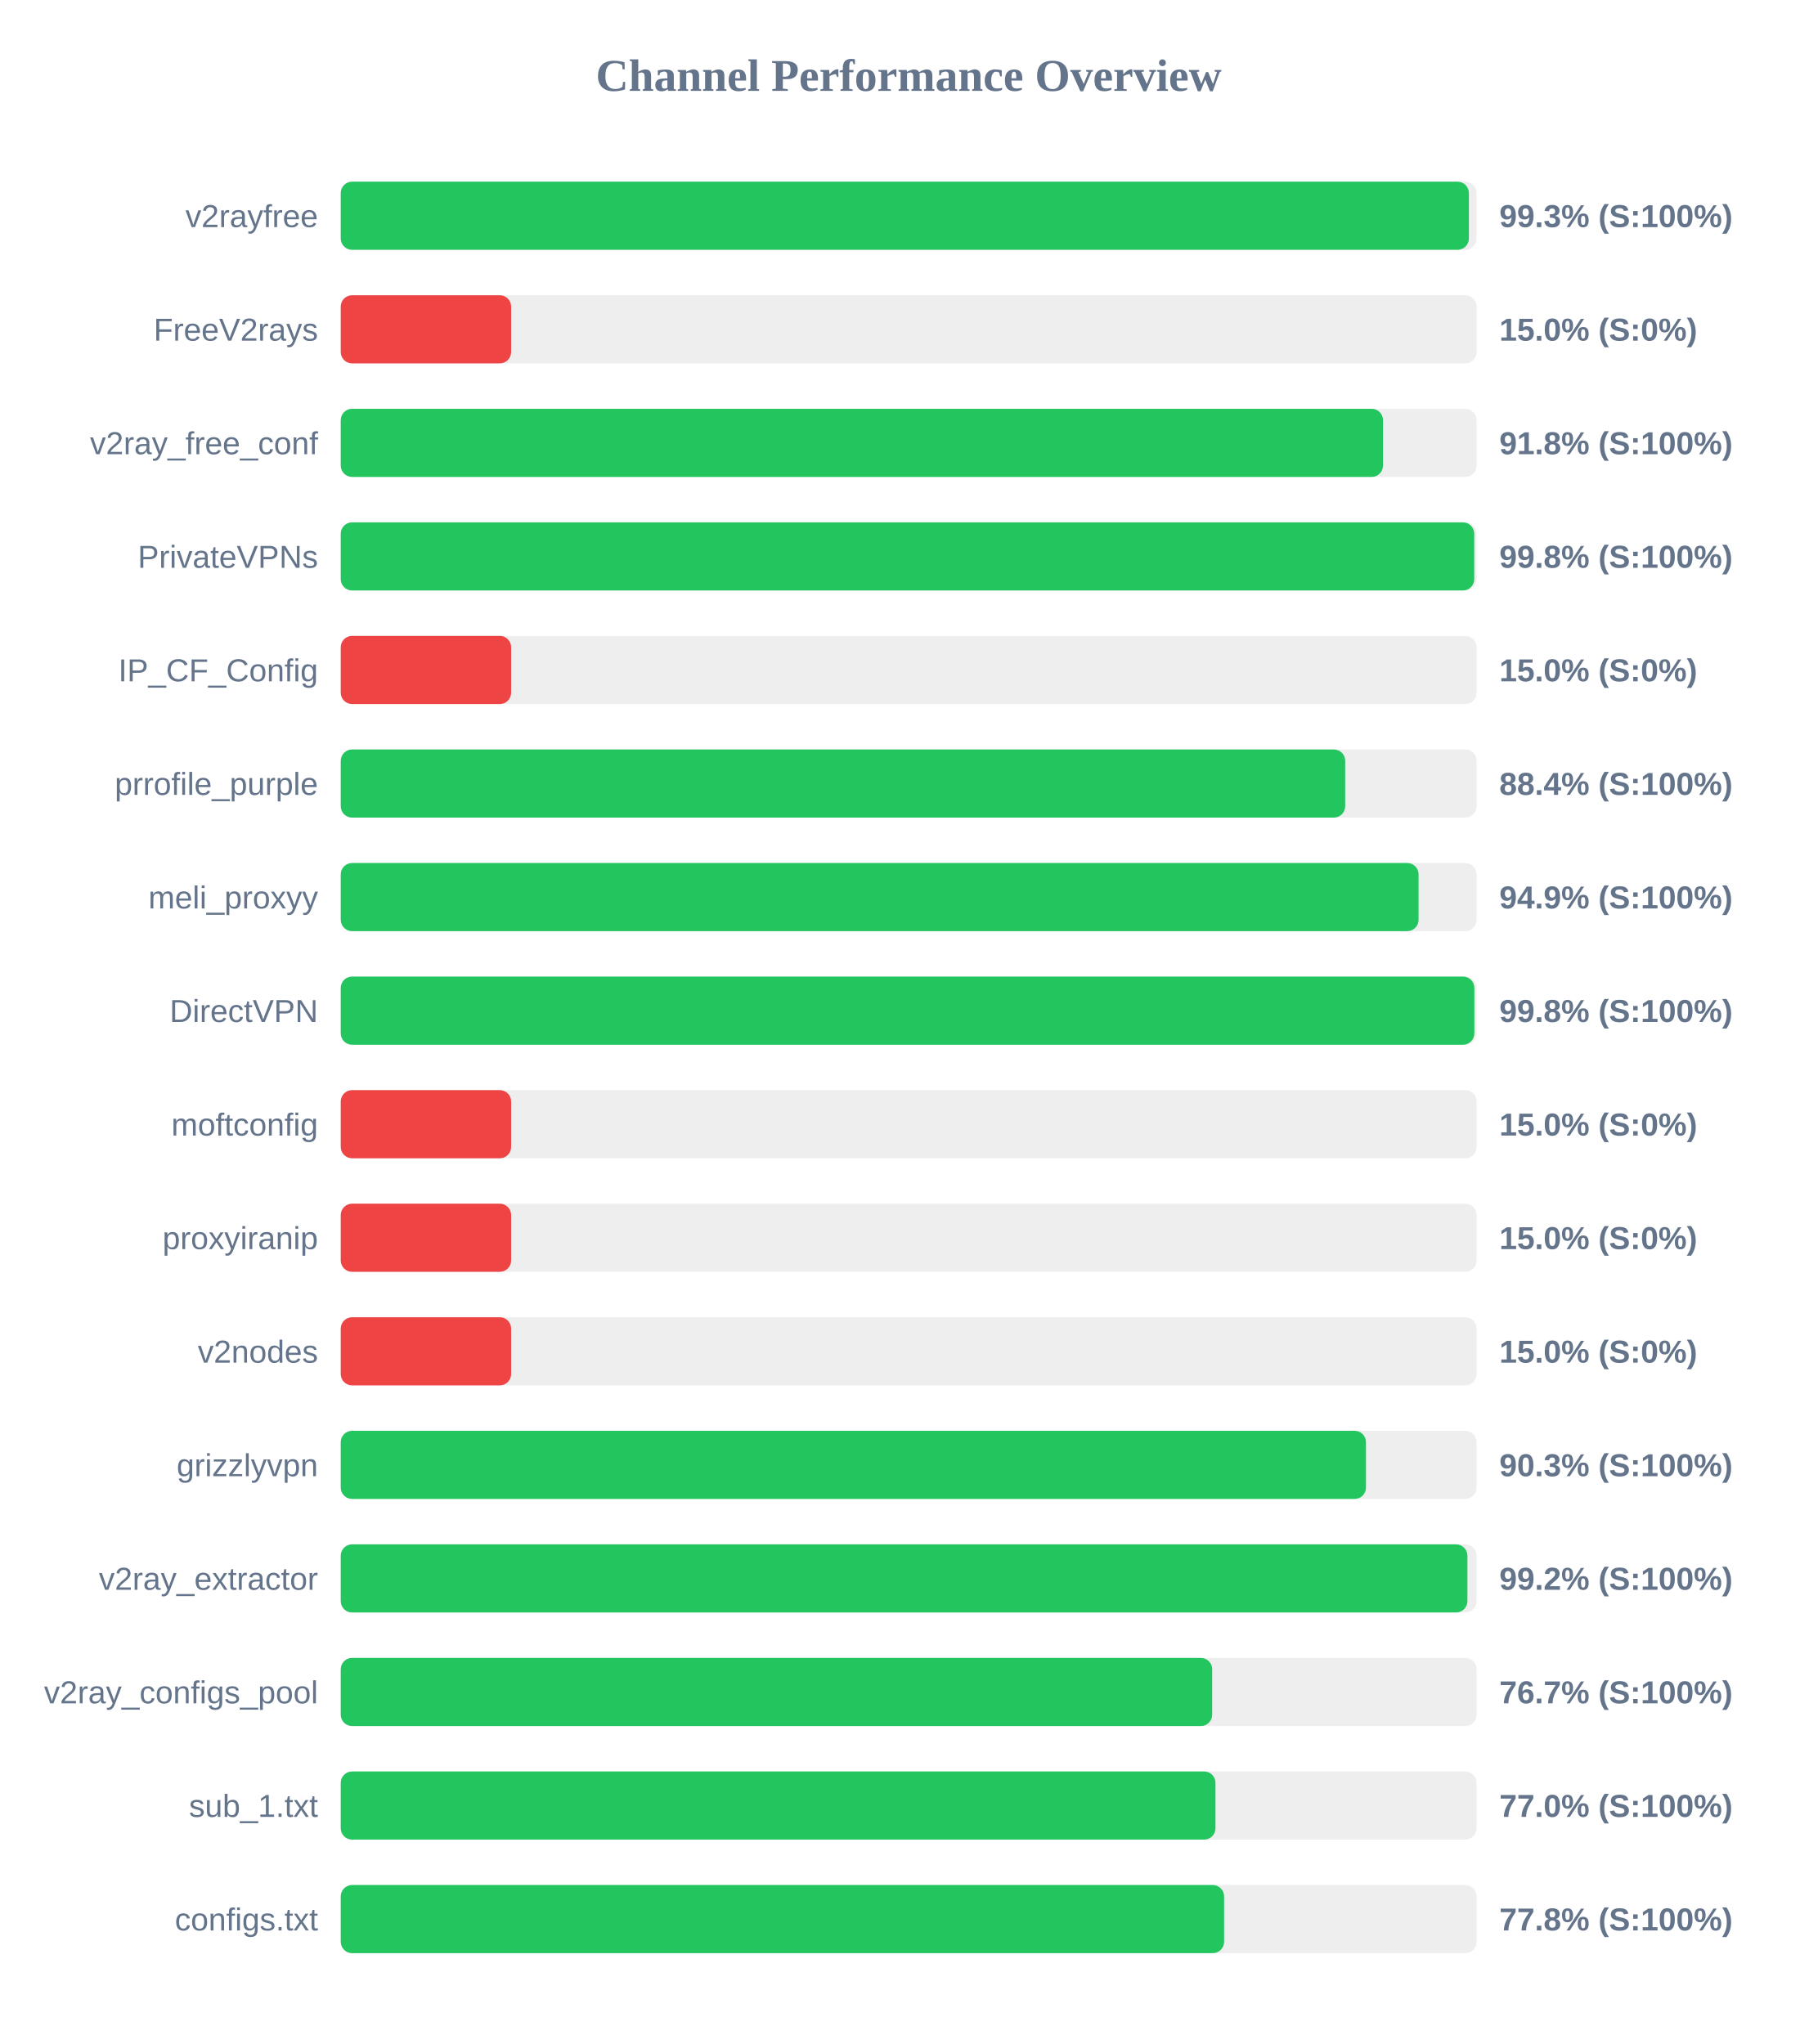
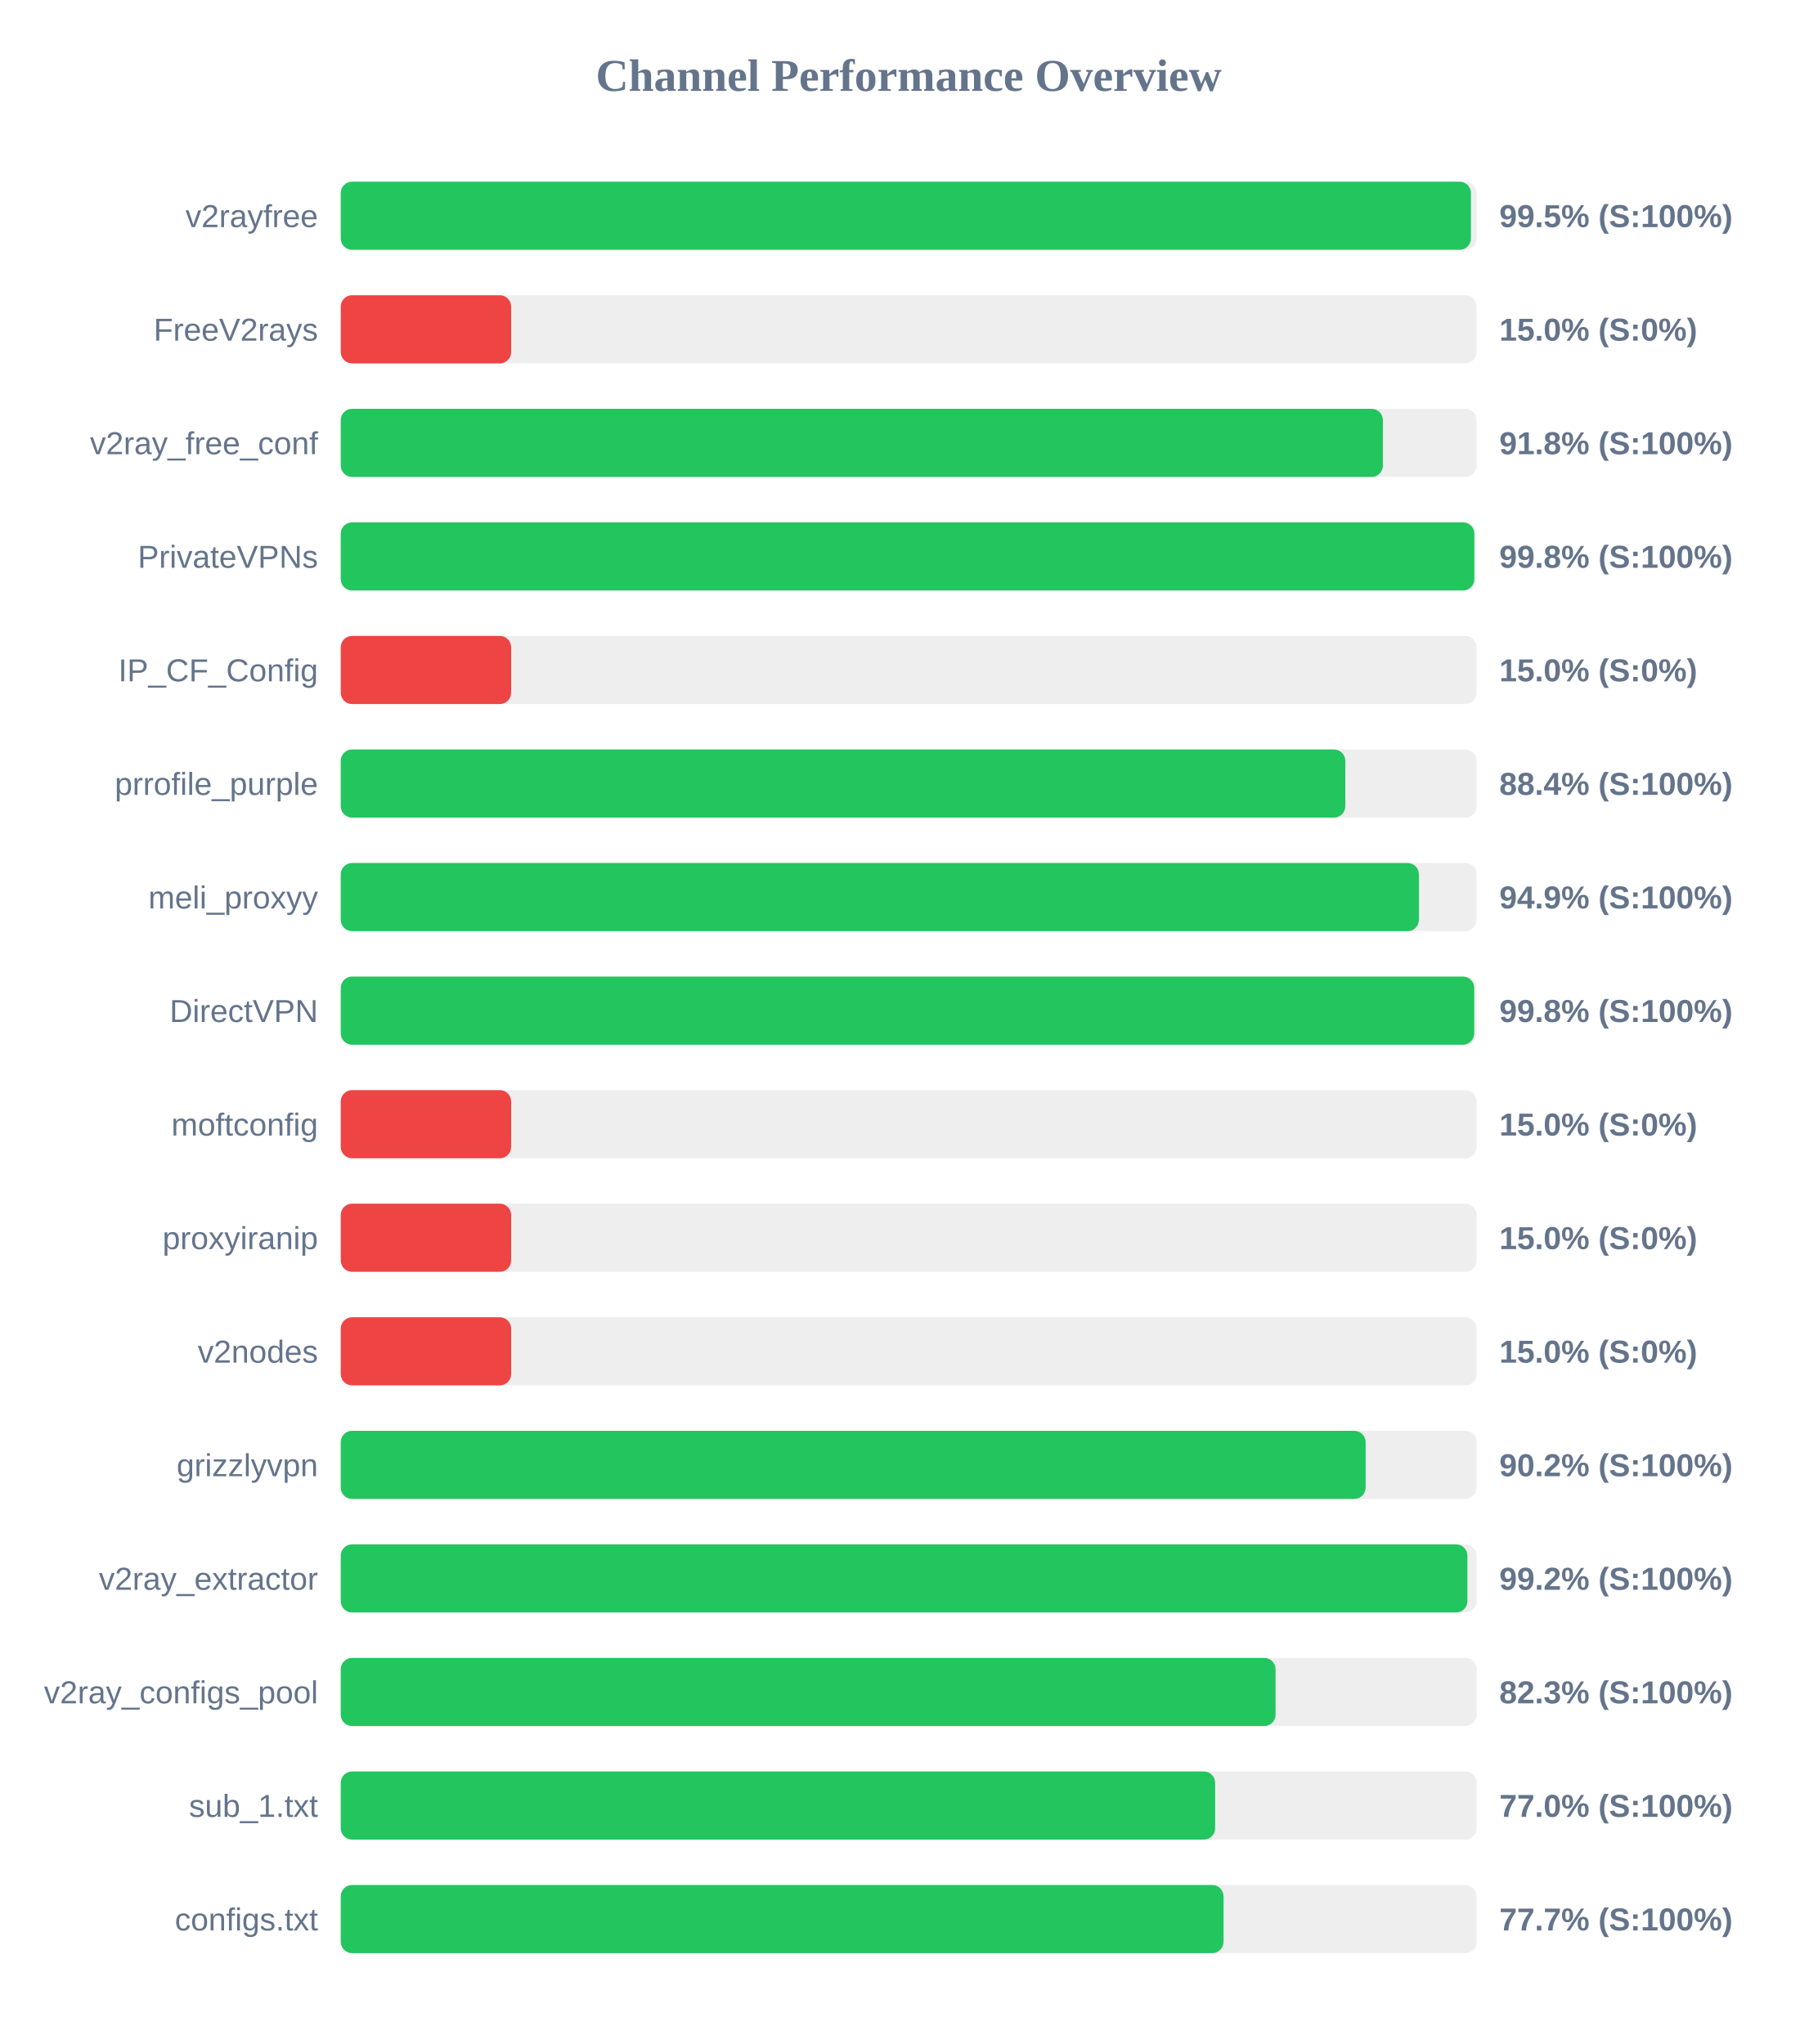
<svg xmlns="http://www.w3.org/2000/svg" width="800" height="900" version="1.1">
  <style>
        .row { font: 14px Arial; fill: #64748b; }
        .score { font: bold 14px Arial; fill: #64748b; }
    </style>
  <text x="400" y="40" text-anchor="middle" font-size="20px" font-weight="bold" fill="#64748b">Channel Performance Overview</text>
  <rect x="150" y="80" width="500" height="30" fill="#eee" rx="5" />
-   <rect x="150" y="80" width="496.6" height="30" fill="#22c55e" rx="5" />
+   <rect x="150" y="80" width="497.5" height="30" fill="#22c55e" rx="5" />
  <text x="140" y="100" text-anchor="end" class="row">v2rayfree</text>
-   <text x="660" y="100" text-anchor="start" class="score">99.3% (S:100%)</text>
+   <text x="660" y="100" text-anchor="start" class="score">99.5% (S:100%)</text>
  <rect x="150" y="130" width="500" height="30" fill="#eee" rx="5" />
  <rect x="150" y="130" width="75.0" height="30" fill="#ef4444" rx="5" />
  <text x="140" y="150" text-anchor="end" class="row">FreeV2rays</text>
  <text x="660" y="150" text-anchor="start" class="score">15.0% (S:0%)</text>
  <rect x="150" y="180" width="500" height="30" fill="#eee" rx="5" />
-   <rect x="150" y="180" width="458.8" height="30" fill="#22c55e" rx="5" />
+   <rect x="150" y="180" width="458.75" height="30" fill="#22c55e" rx="5" />
  <text x="140" y="200" text-anchor="end" class="row">v2ray_free_conf</text>
  <text x="660" y="200" text-anchor="start" class="score">91.8% (S:100%)</text>
  <rect x="150" y="230" width="500" height="30" fill="#eee" rx="5" />
-   <rect x="150" y="230" width="498.95" height="30" fill="#22c55e" rx="5" />
+   <rect x="150" y="230" width="499.0" height="30" fill="#22c55e" rx="5" />
  <text x="140" y="250" text-anchor="end" class="row">PrivateVPNs</text>
  <text x="660" y="250" text-anchor="start" class="score">99.8% (S:100%)</text>
  <rect x="150" y="280" width="500" height="30" fill="#eee" rx="5" />
  <rect x="150" y="280" width="75.0" height="30" fill="#ef4444" rx="5" />
  <text x="140" y="300" text-anchor="end" class="row">IP_CF_Config</text>
  <text x="660" y="300" text-anchor="start" class="score">15.0% (S:0%)</text>
  <rect x="150" y="330" width="500" height="30" fill="#eee" rx="5" />
-   <rect x="150" y="330" width="442.15" height="30" fill="#22c55e" rx="5" />
+   <rect x="150" y="330" width="442.2" height="30" fill="#22c55e" rx="5" />
  <text x="140" y="350" text-anchor="end" class="row">prrofile_purple</text>
  <text x="660" y="350" text-anchor="start" class="score">88.4% (S:100%)</text>
  <rect x="150" y="380" width="500" height="30" fill="#eee" rx="5" />
-   <rect x="150" y="380" width="474.45" height="30" fill="#22c55e" rx="5" />
+   <rect x="150" y="380" width="474.6" height="30" fill="#22c55e" rx="5" />
  <text x="140" y="400" text-anchor="end" class="row">meli_proxyy</text>
  <text x="660" y="400" text-anchor="start" class="score">94.9% (S:100%)</text>
  <rect x="150" y="430" width="500" height="30" fill="#eee" rx="5" />
-   <rect x="150" y="430" width="499.0" height="30" fill="#22c55e" rx="5" />
+   <rect x="150" y="430" width="498.95" height="30" fill="#22c55e" rx="5" />
  <text x="140" y="450" text-anchor="end" class="row">DirectVPN</text>
  <text x="660" y="450" text-anchor="start" class="score">99.8% (S:100%)</text>
  <rect x="150" y="480" width="500" height="30" fill="#eee" rx="5" />
  <rect x="150" y="480" width="75.0" height="30" fill="#ef4444" rx="5" />
  <text x="140" y="500" text-anchor="end" class="row">moftconfig</text>
  <text x="660" y="500" text-anchor="start" class="score">15.0% (S:0%)</text>
  <rect x="150" y="530" width="500" height="30" fill="#eee" rx="5" />
  <rect x="150" y="530" width="75.0" height="30" fill="#ef4444" rx="5" />
  <text x="140" y="550" text-anchor="end" class="row">proxyiranip</text>
  <text x="660" y="550" text-anchor="start" class="score">15.0% (S:0%)</text>
  <rect x="150" y="580" width="500" height="30" fill="#eee" rx="5" />
  <rect x="150" y="580" width="75.0" height="30" fill="#ef4444" rx="5" />
  <text x="140" y="600" text-anchor="end" class="row">v2nodes</text>
  <text x="660" y="600" text-anchor="start" class="score">15.0% (S:0%)</text>
  <rect x="150" y="630" width="500" height="30" fill="#eee" rx="5" />
-   <rect x="150" y="630" width="451.3" height="30" fill="#22c55e" rx="5" />
+   <rect x="150" y="630" width="451.15" height="30" fill="#22c55e" rx="5" />
  <text x="140" y="650" text-anchor="end" class="row">grizzlyvpn</text>
-   <text x="660" y="650" text-anchor="start" class="score">90.3% (S:100%)</text>
+   <text x="660" y="650" text-anchor="start" class="score">90.2% (S:100%)</text>
  <rect x="150" y="680" width="500" height="30" fill="#eee" rx="5" />
  <rect x="150" y="680" width="495.95" height="30" fill="#22c55e" rx="5" />
  <text x="140" y="700" text-anchor="end" class="row">v2ray_extractor</text>
  <text x="660" y="700" text-anchor="start" class="score">99.2% (S:100%)</text>
  <rect x="150" y="730" width="500" height="30" fill="#eee" rx="5" />
-   <rect x="150" y="730" width="383.6" height="30" fill="#22c55e" rx="5" />
+   <rect x="150" y="730" width="411.5" height="30" fill="#22c55e" rx="5" />
  <text x="140" y="750" text-anchor="end" class="row">v2ray_configs_pool</text>
-   <text x="660" y="750" text-anchor="start" class="score">76.7% (S:100%)</text>
+   <text x="660" y="750" text-anchor="start" class="score">82.3% (S:100%)</text>
  <rect x="150" y="780" width="500" height="30" fill="#eee" rx="5" />
-   <rect x="150" y="780" width="385.05" height="30" fill="#22c55e" rx="5" />
+   <rect x="150" y="780" width="384.9" height="30" fill="#22c55e" rx="5" />
  <text x="140" y="800" text-anchor="end" class="row">sub_1.txt</text>
  <text x="660" y="800" text-anchor="start" class="score">77.0% (S:100%)</text>
  <rect x="150" y="830" width="500" height="30" fill="#eee" rx="5" />
-   <rect x="150" y="830" width="388.85" height="30" fill="#22c55e" rx="5" />
+   <rect x="150" y="830" width="388.6" height="30" fill="#22c55e" rx="5" />
  <text x="140" y="850" text-anchor="end" class="row">configs.txt</text>
-   <text x="660" y="850" text-anchor="start" class="score">77.8% (S:100%)</text>
+   <text x="660" y="850" text-anchor="start" class="score">77.7% (S:100%)</text>
</svg>
